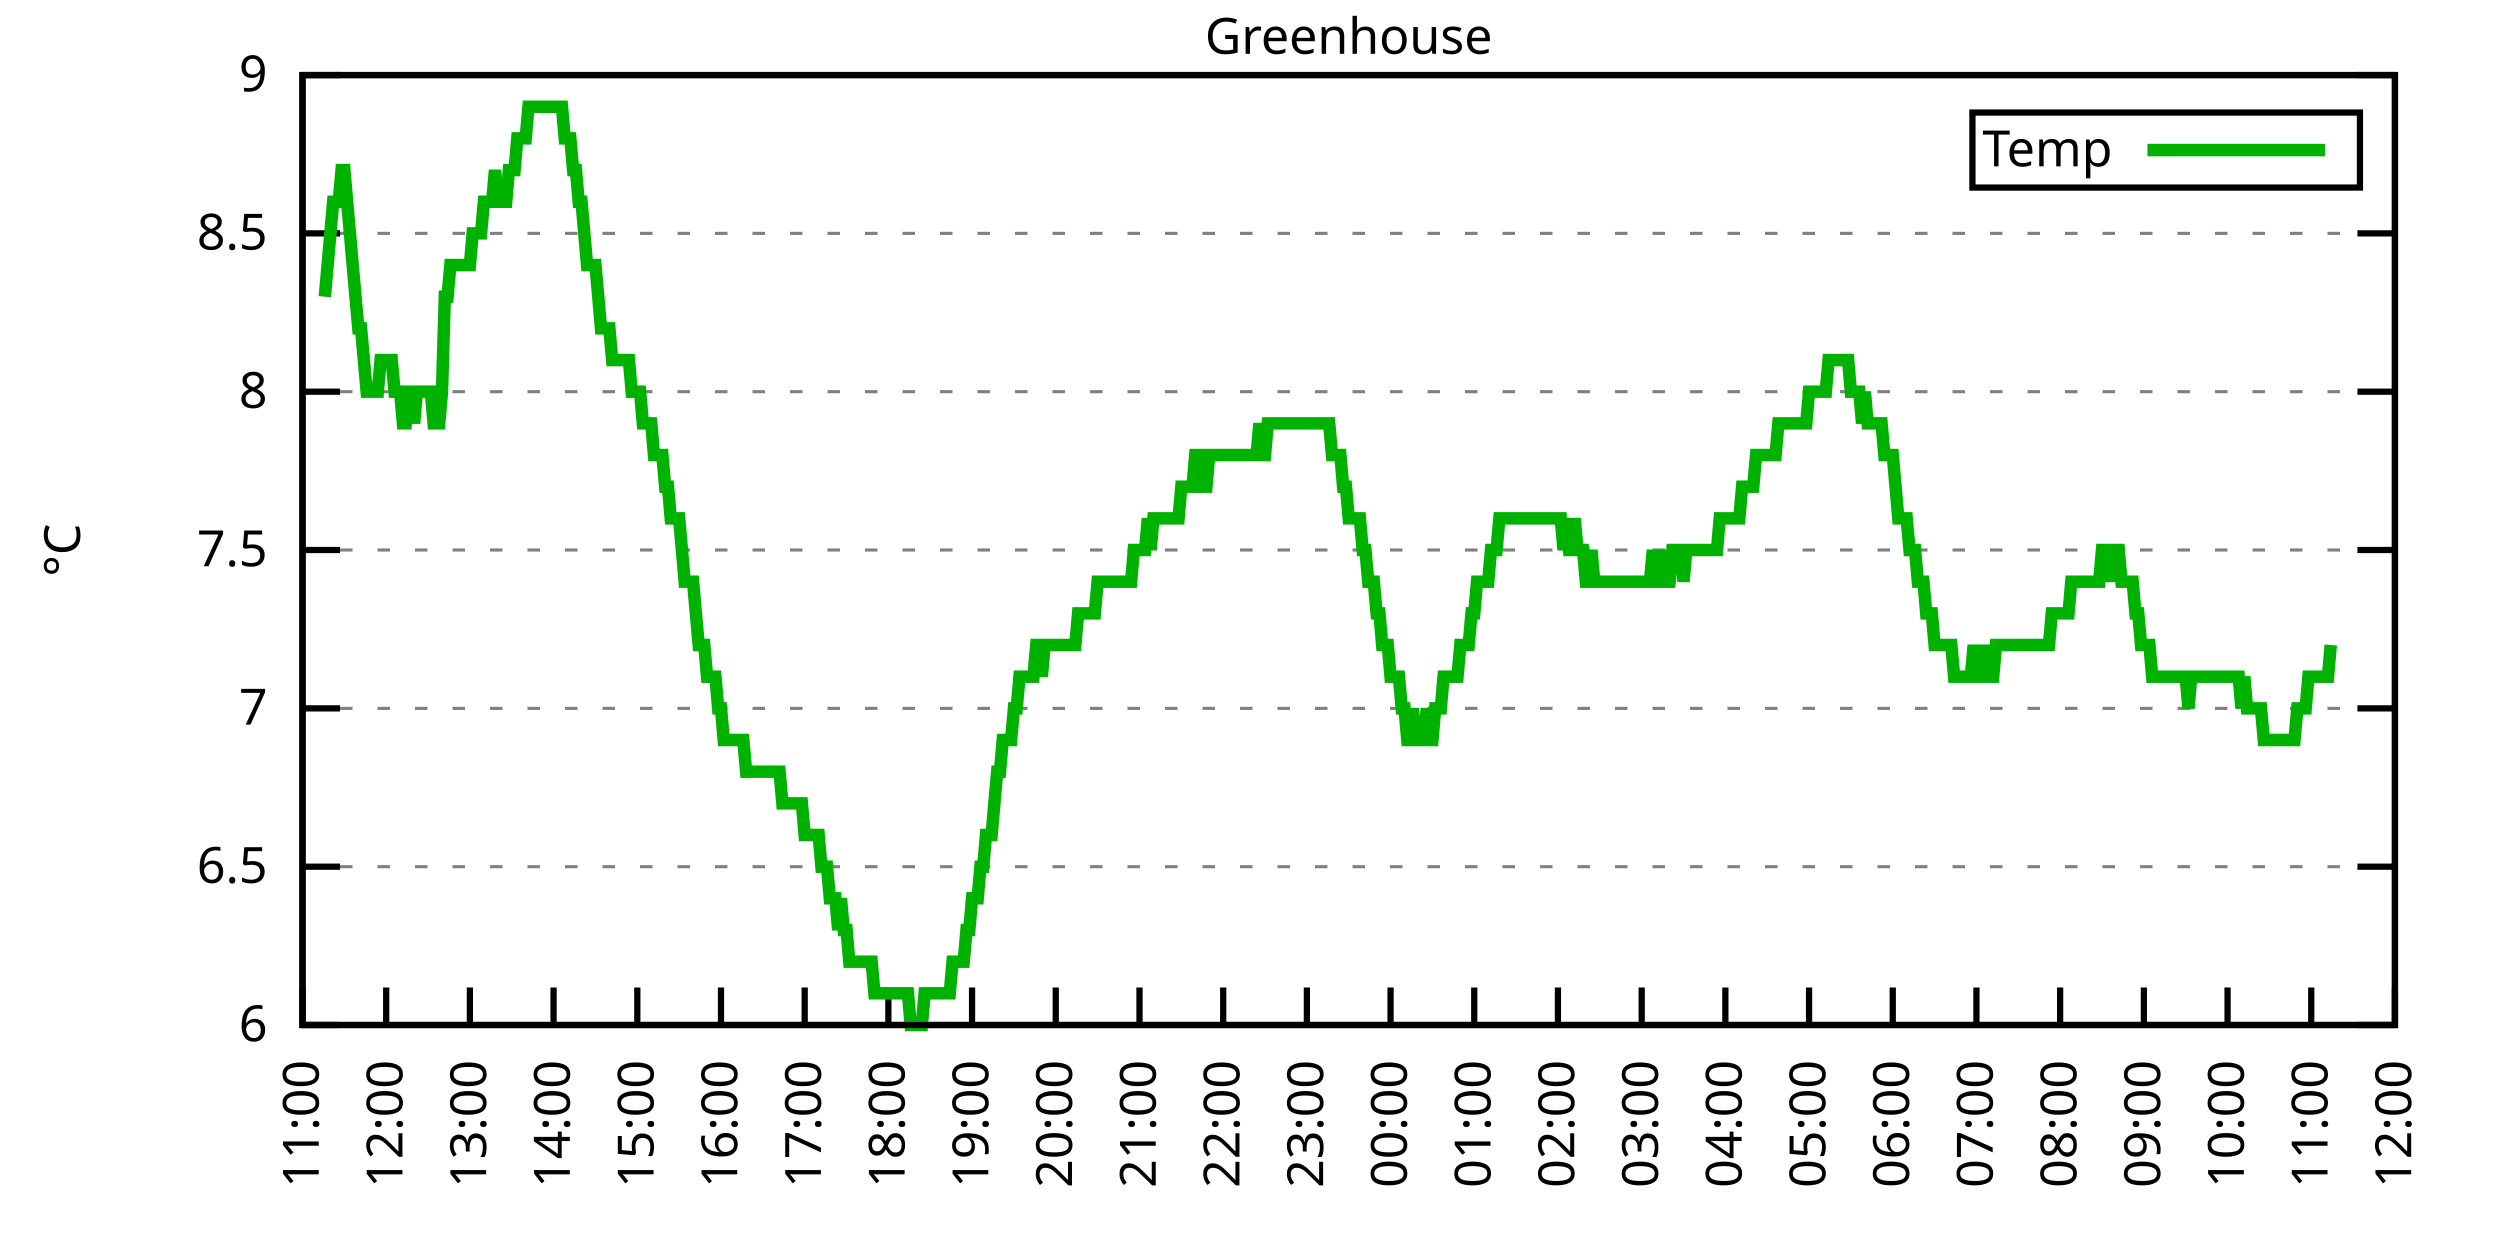
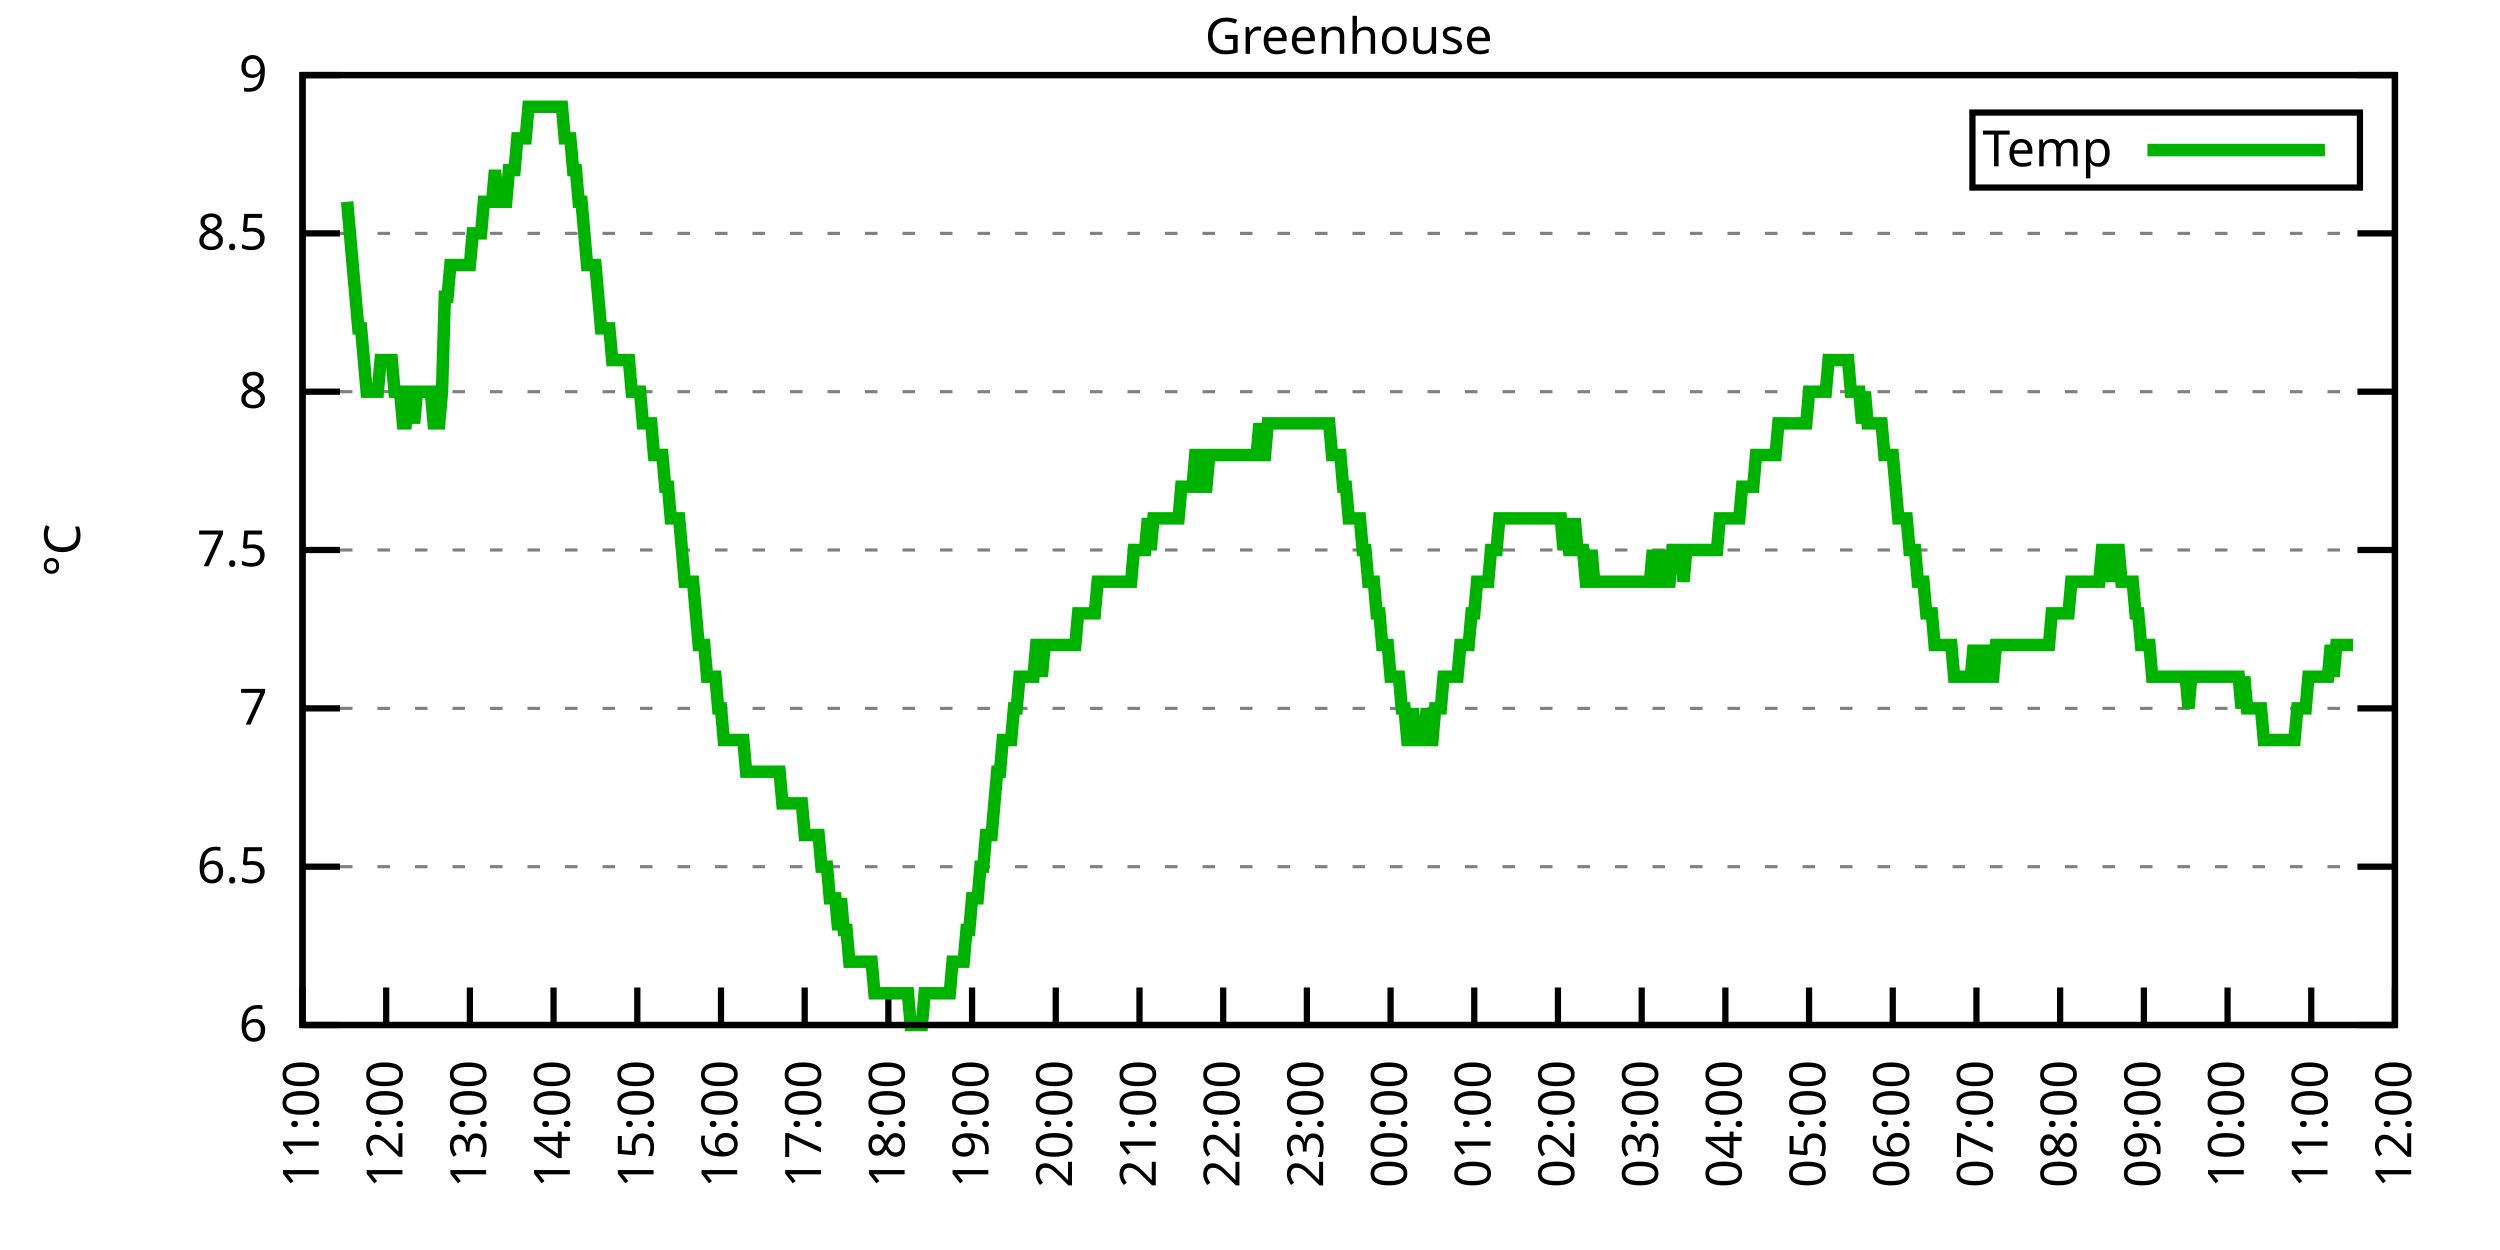
<svg xmlns="http://www.w3.org/2000/svg" xmlns:xlink="http://www.w3.org/1999/xlink" width="400" height="200" viewBox="0 0 400 200">
  <g id="gnuplot_canvas">
    <rect x="0" y="0" width="400" height="200" fill="none" />
    <defs>
      <circle id="gpDot" r="0.5" stroke-width="0.5" stroke="currentColor" />
      <path id="gpPt0" stroke-width="0.333" stroke="currentColor" d="M-1,0 h2 M0,-1 v2" />
      <path id="gpPt1" stroke-width="0.333" stroke="currentColor" d="M-1,-1 L1,1 M1,-1 L-1,1" />
      <path id="gpPt2" stroke-width="0.333" stroke="currentColor" d="M-1,0 L1,0 M0,-1 L0,1 M-1,-1 L1,1 M-1,1 L1,-1" />
      <rect id="gpPt3" stroke-width="0.333" stroke="currentColor" x="-1" y="-1" width="2" height="2" />
      <rect id="gpPt4" stroke-width="0.333" stroke="currentColor" fill="currentColor" x="-1" y="-1" width="2" height="2" />
      <circle id="gpPt5" stroke-width="0.333" stroke="currentColor" cx="0" cy="0" r="1" />
      <use xlink:href="#gpPt5" id="gpPt6" fill="currentColor" stroke="none" />
      <path id="gpPt7" stroke-width="0.333" stroke="currentColor" d="M0,-1.33 L-1.33,0.67 L1.33,0.67 z" />
      <use xlink:href="#gpPt7" id="gpPt8" fill="currentColor" stroke="none" />
      <use xlink:href="#gpPt7" id="gpPt9" stroke="currentColor" transform="rotate(180)" />
      <use xlink:href="#gpPt9" id="gpPt10" fill="currentColor" stroke="none" />
      <use xlink:href="#gpPt3" id="gpPt11" stroke="currentColor" transform="rotate(45)" />
      <use xlink:href="#gpPt11" id="gpPt12" fill="currentColor" stroke="none" />
      <path id="gpPt13" stroke-width="0.333" stroke="currentColor" d="M0,1.330 L1.265,0.411 L0.782,-1.067 L-0.782,-1.076 L-1.265,0.411 z" />
      <use xlink:href="#gpPt13" id="gpPt14" fill="currentColor" stroke="none" />
      <filter id="textbox" filterUnits="objectBoundingBox" x="0" y="0" height="1" width="1">
        <feFlood flood-color="white" flood-opacity="1" result="bgnd" />
        <feComposite in="SourceGraphic" in2="bgnd" operator="atop" />
      </filter>
      <filter id="greybox" filterUnits="objectBoundingBox" x="0" y="0" height="1" width="1">
        <feFlood flood-color="lightgrey" flood-opacity="1" result="grey" />
        <feComposite in="SourceGraphic" in2="grey" operator="atop" />
      </filter>
    </defs>
    <g fill="none" color="white" stroke="currentColor" stroke-width="1.00" stroke-linecap="butt" stroke-linejoin="miter">
</g>
    <g fill="none" color="black" stroke="currentColor" stroke-width="1.00" stroke-linecap="butt" stroke-linejoin="miter">
      <g stroke="none" shape-rendering="crispEdges">
        <polygon fill="rgb(255, 255, 255)" points="48.40,164.00 383.18,164.00 383.18,12.02 48.40,12.02 " />
      </g>
    </g>
    <g fill="none" color="black" stroke="currentColor" stroke-width="1.00" stroke-linecap="butt" stroke-linejoin="miter">
</g>
    <g fill="none" color="black" stroke="black" stroke-width="0.50" stroke-linecap="butt" stroke-linejoin="miter">
</g>
    <g fill="none" color="gray" stroke="currentColor" stroke-width="0.50" stroke-linecap="butt" stroke-linejoin="miter">
      <path stroke="gray" stroke-dasharray="2,4" class="gridline" d="M48.40,164.00 L383.19,164.00  " />
    </g>
    <g fill="none" color="gray" stroke="gray" stroke-width="1.00" stroke-linecap="butt" stroke-linejoin="miter">
</g>
    <g fill="none" color="black" stroke="currentColor" stroke-width="1.00" stroke-linecap="butt" stroke-linejoin="miter">
      <path stroke="black" d="M48.40,164.00 L54.40,164.00 M383.19,164.00 L377.19,164.00  " />
      <g transform="translate(42.80,166.60)" stroke="none" fill="black" font-family="Sans" font-size="8.00" text-anchor="end">
        <text>
          <tspan font-family="Sans"> 6</tspan>
        </text>
      </g>
    </g>
    <g fill="none" color="black" stroke="currentColor" stroke-width="1.00" stroke-linecap="butt" stroke-linejoin="miter">
</g>
    <g fill="none" color="black" stroke="black" stroke-width="0.50" stroke-linecap="butt" stroke-linejoin="miter">
</g>
    <g fill="none" color="gray" stroke="currentColor" stroke-width="0.50" stroke-linecap="butt" stroke-linejoin="miter">
      <path stroke="gray" stroke-dasharray="2,4" class="gridline" d="M48.40,138.67 L383.19,138.67  " />
    </g>
    <g fill="none" color="gray" stroke="gray" stroke-width="1.00" stroke-linecap="butt" stroke-linejoin="miter">
</g>
    <g fill="none" color="black" stroke="currentColor" stroke-width="1.00" stroke-linecap="butt" stroke-linejoin="miter">
      <path stroke="black" d="M48.40,138.67 L54.40,138.67 M383.19,138.67 L377.19,138.67  " />
      <g transform="translate(42.80,141.27)" stroke="none" fill="black" font-family="Sans" font-size="8.00" text-anchor="end">
        <text>
          <tspan font-family="Sans"> 6.5</tspan>
        </text>
      </g>
    </g>
    <g fill="none" color="black" stroke="currentColor" stroke-width="1.00" stroke-linecap="butt" stroke-linejoin="miter">
</g>
    <g fill="none" color="black" stroke="black" stroke-width="0.50" stroke-linecap="butt" stroke-linejoin="miter">
</g>
    <g fill="none" color="gray" stroke="currentColor" stroke-width="0.50" stroke-linecap="butt" stroke-linejoin="miter">
      <path stroke="gray" stroke-dasharray="2,4" class="gridline" d="M48.40,113.34 L383.19,113.34  " />
    </g>
    <g fill="none" color="gray" stroke="gray" stroke-width="1.00" stroke-linecap="butt" stroke-linejoin="miter">
</g>
    <g fill="none" color="black" stroke="currentColor" stroke-width="1.00" stroke-linecap="butt" stroke-linejoin="miter">
      <path stroke="black" d="M48.40,113.34 L54.40,113.34 M383.19,113.34 L377.19,113.34  " />
      <g transform="translate(42.80,115.94)" stroke="none" fill="black" font-family="Sans" font-size="8.00" text-anchor="end">
        <text>
          <tspan font-family="Sans"> 7</tspan>
        </text>
      </g>
    </g>
    <g fill="none" color="black" stroke="currentColor" stroke-width="1.00" stroke-linecap="butt" stroke-linejoin="miter">
</g>
    <g fill="none" color="black" stroke="black" stroke-width="0.50" stroke-linecap="butt" stroke-linejoin="miter">
</g>
    <g fill="none" color="gray" stroke="currentColor" stroke-width="0.50" stroke-linecap="butt" stroke-linejoin="miter">
      <path stroke="gray" stroke-dasharray="2,4" class="gridline" d="M48.40,88.00 L383.19,88.00  " />
    </g>
    <g fill="none" color="gray" stroke="gray" stroke-width="1.00" stroke-linecap="butt" stroke-linejoin="miter">
</g>
    <g fill="none" color="black" stroke="currentColor" stroke-width="1.00" stroke-linecap="butt" stroke-linejoin="miter">
      <path stroke="black" d="M48.40,88.00 L54.40,88.00 M383.19,88.00 L377.19,88.00  " />
      <g transform="translate(42.80,90.60)" stroke="none" fill="black" font-family="Sans" font-size="8.00" text-anchor="end">
        <text>
          <tspan font-family="Sans"> 7.5</tspan>
        </text>
      </g>
    </g>
    <g fill="none" color="black" stroke="currentColor" stroke-width="1.00" stroke-linecap="butt" stroke-linejoin="miter">
</g>
    <g fill="none" color="black" stroke="black" stroke-width="0.50" stroke-linecap="butt" stroke-linejoin="miter">
</g>
    <g fill="none" color="gray" stroke="currentColor" stroke-width="0.50" stroke-linecap="butt" stroke-linejoin="miter">
      <path stroke="gray" stroke-dasharray="2,4" class="gridline" d="M48.40,62.67 L383.19,62.67  " />
    </g>
    <g fill="none" color="gray" stroke="gray" stroke-width="1.00" stroke-linecap="butt" stroke-linejoin="miter">
</g>
    <g fill="none" color="black" stroke="currentColor" stroke-width="1.00" stroke-linecap="butt" stroke-linejoin="miter">
      <path stroke="black" d="M48.40,62.67 L54.40,62.67 M383.19,62.67 L377.19,62.67  " />
      <g transform="translate(42.80,65.27)" stroke="none" fill="black" font-family="Sans" font-size="8.00" text-anchor="end">
        <text>
          <tspan font-family="Sans"> 8</tspan>
        </text>
      </g>
    </g>
    <g fill="none" color="black" stroke="currentColor" stroke-width="1.00" stroke-linecap="butt" stroke-linejoin="miter">
</g>
    <g fill="none" color="black" stroke="black" stroke-width="0.50" stroke-linecap="butt" stroke-linejoin="miter">
</g>
    <g fill="none" color="gray" stroke="currentColor" stroke-width="0.50" stroke-linecap="butt" stroke-linejoin="miter">
      <path stroke="gray" stroke-dasharray="2,4" class="gridline" d="M48.40,37.34 L383.19,37.34  " />
    </g>
    <g fill="none" color="gray" stroke="gray" stroke-width="1.00" stroke-linecap="butt" stroke-linejoin="miter">
</g>
    <g fill="none" color="black" stroke="currentColor" stroke-width="1.00" stroke-linecap="butt" stroke-linejoin="miter">
      <path stroke="black" d="M48.40,37.34 L54.40,37.34 M383.19,37.34 L377.19,37.34  " />
      <g transform="translate(42.80,39.94)" stroke="none" fill="black" font-family="Sans" font-size="8.00" text-anchor="end">
        <text>
          <tspan font-family="Sans"> 8.5</tspan>
        </text>
      </g>
    </g>
    <g fill="none" color="black" stroke="currentColor" stroke-width="1.00" stroke-linecap="butt" stroke-linejoin="miter">
</g>
    <g fill="none" color="black" stroke="black" stroke-width="0.50" stroke-linecap="butt" stroke-linejoin="miter">
</g>
    <g fill="none" color="gray" stroke="currentColor" stroke-width="0.50" stroke-linecap="butt" stroke-linejoin="miter">
      <path stroke="gray" stroke-dasharray="2,4" class="gridline" d="M48.40,12.01 L383.19,12.01  " />
    </g>
    <g fill="none" color="gray" stroke="gray" stroke-width="1.00" stroke-linecap="butt" stroke-linejoin="miter">
</g>
    <g fill="none" color="black" stroke="currentColor" stroke-width="1.00" stroke-linecap="butt" stroke-linejoin="miter">
      <path stroke="black" d="M48.40,12.01 L54.40,12.01 M383.19,12.01 L377.19,12.01  " />
      <g transform="translate(42.80,14.61)" stroke="none" fill="black" font-family="Sans" font-size="8.00" text-anchor="end">
        <text>
          <tspan font-family="Sans"> 9</tspan>
        </text>
      </g>
    </g>
    <g fill="none" color="black" stroke="currentColor" stroke-width="1.00" stroke-linecap="butt" stroke-linejoin="miter">
      <path stroke="black" d="M48.40,164.00 L48.40,158.00  " />
      <g transform="translate(51.00,169.60) rotate(270.00)" stroke="none" fill="black" font-family="Sans" font-size="8.00" text-anchor="end">
        <text>
          <tspan font-family="Sans">11:00</tspan>
        </text>
      </g>
    </g>
    <g fill="none" color="black" stroke="currentColor" stroke-width="1.00" stroke-linecap="butt" stroke-linejoin="miter">
      <path stroke="black" d="M61.79,164.00 L61.79,158.00  " />
      <g transform="translate(64.39,169.60) rotate(270.00)" stroke="none" fill="black" font-family="Sans" font-size="8.00" text-anchor="end">
        <text>
          <tspan font-family="Sans">12:00</tspan>
        </text>
      </g>
    </g>
    <g fill="none" color="black" stroke="currentColor" stroke-width="1.00" stroke-linecap="butt" stroke-linejoin="miter">
      <path stroke="black" d="M75.18,164.00 L75.18,158.00  " />
      <g transform="translate(77.78,169.60) rotate(270.00)" stroke="none" fill="black" font-family="Sans" font-size="8.00" text-anchor="end">
        <text>
          <tspan font-family="Sans">13:00</tspan>
        </text>
      </g>
    </g>
    <g fill="none" color="black" stroke="currentColor" stroke-width="1.00" stroke-linecap="butt" stroke-linejoin="miter">
      <path stroke="black" d="M88.57,164.00 L88.57,158.00  " />
      <g transform="translate(91.17,169.60) rotate(270.00)" stroke="none" fill="black" font-family="Sans" font-size="8.00" text-anchor="end">
        <text>
          <tspan font-family="Sans">14:00</tspan>
        </text>
      </g>
    </g>
    <g fill="none" color="black" stroke="currentColor" stroke-width="1.00" stroke-linecap="butt" stroke-linejoin="miter">
      <path stroke="black" d="M101.97,164.00 L101.97,158.00  " />
      <g transform="translate(104.57,169.60) rotate(270.00)" stroke="none" fill="black" font-family="Sans" font-size="8.00" text-anchor="end">
        <text>
          <tspan font-family="Sans">15:00</tspan>
        </text>
      </g>
    </g>
    <g fill="none" color="black" stroke="currentColor" stroke-width="1.00" stroke-linecap="butt" stroke-linejoin="miter">
      <path stroke="black" d="M115.36,164.00 L115.36,158.00  " />
      <g transform="translate(117.96,169.60) rotate(270.00)" stroke="none" fill="black" font-family="Sans" font-size="8.00" text-anchor="end">
        <text>
          <tspan font-family="Sans">16:00</tspan>
        </text>
      </g>
    </g>
    <g fill="none" color="black" stroke="currentColor" stroke-width="1.00" stroke-linecap="butt" stroke-linejoin="miter">
      <path stroke="black" d="M128.75,164.00 L128.75,158.00  " />
      <g transform="translate(131.35,169.60) rotate(270.00)" stroke="none" fill="black" font-family="Sans" font-size="8.00" text-anchor="end">
        <text>
          <tspan font-family="Sans">17:00</tspan>
        </text>
      </g>
    </g>
    <g fill="none" color="black" stroke="currentColor" stroke-width="1.00" stroke-linecap="butt" stroke-linejoin="miter">
      <path stroke="black" d="M142.14,164.00 L142.14,158.00  " />
      <g transform="translate(144.74,169.60) rotate(270.00)" stroke="none" fill="black" font-family="Sans" font-size="8.00" text-anchor="end">
        <text>
          <tspan font-family="Sans">18:00</tspan>
        </text>
      </g>
    </g>
    <g fill="none" color="black" stroke="currentColor" stroke-width="1.00" stroke-linecap="butt" stroke-linejoin="miter">
      <path stroke="black" d="M155.53,164.00 L155.53,158.00  " />
      <g transform="translate(158.13,169.60) rotate(270.00)" stroke="none" fill="black" font-family="Sans" font-size="8.00" text-anchor="end">
        <text>
          <tspan font-family="Sans">19:00</tspan>
        </text>
      </g>
    </g>
    <g fill="none" color="black" stroke="currentColor" stroke-width="1.00" stroke-linecap="butt" stroke-linejoin="miter">
      <path stroke="black" d="M168.92,164.00 L168.92,158.00  " />
      <g transform="translate(171.52,169.60) rotate(270.00)" stroke="none" fill="black" font-family="Sans" font-size="8.00" text-anchor="end">
        <text>
          <tspan font-family="Sans">20:00</tspan>
        </text>
      </g>
    </g>
    <g fill="none" color="black" stroke="currentColor" stroke-width="1.00" stroke-linecap="butt" stroke-linejoin="miter">
      <path stroke="black" d="M182.32,164.00 L182.32,158.00  " />
      <g transform="translate(184.92,169.60) rotate(270.00)" stroke="none" fill="black" font-family="Sans" font-size="8.00" text-anchor="end">
        <text>
          <tspan font-family="Sans">21:00</tspan>
        </text>
      </g>
    </g>
    <g fill="none" color="black" stroke="currentColor" stroke-width="1.00" stroke-linecap="butt" stroke-linejoin="miter">
      <path stroke="black" d="M195.71,164.00 L195.71,158.00  " />
      <g transform="translate(198.31,169.60) rotate(270.00)" stroke="none" fill="black" font-family="Sans" font-size="8.00" text-anchor="end">
        <text>
          <tspan font-family="Sans">22:00</tspan>
        </text>
      </g>
    </g>
    <g fill="none" color="black" stroke="currentColor" stroke-width="1.00" stroke-linecap="butt" stroke-linejoin="miter">
      <path stroke="black" d="M209.10,164.00 L209.10,158.00  " />
      <g transform="translate(211.70,169.60) rotate(270.00)" stroke="none" fill="black" font-family="Sans" font-size="8.00" text-anchor="end">
        <text>
          <tspan font-family="Sans">23:00</tspan>
        </text>
      </g>
    </g>
    <g fill="none" color="black" stroke="currentColor" stroke-width="1.00" stroke-linecap="butt" stroke-linejoin="miter">
      <path stroke="black" d="M222.49,164.00 L222.49,158.00  " />
      <g transform="translate(225.09,169.60) rotate(270.00)" stroke="none" fill="black" font-family="Sans" font-size="8.00" text-anchor="end">
        <text>
          <tspan font-family="Sans">00:00</tspan>
        </text>
      </g>
    </g>
    <g fill="none" color="black" stroke="currentColor" stroke-width="1.00" stroke-linecap="butt" stroke-linejoin="miter">
      <path stroke="black" d="M235.88,164.00 L235.88,158.00  " />
      <g transform="translate(238.48,169.60) rotate(270.00)" stroke="none" fill="black" font-family="Sans" font-size="8.00" text-anchor="end">
        <text>
          <tspan font-family="Sans">01:00</tspan>
        </text>
      </g>
    </g>
    <g fill="none" color="black" stroke="currentColor" stroke-width="1.00" stroke-linecap="butt" stroke-linejoin="miter">
      <path stroke="black" d="M249.27,164.00 L249.27,158.00  " />
      <g transform="translate(251.87,169.60) rotate(270.00)" stroke="none" fill="black" font-family="Sans" font-size="8.00" text-anchor="end">
        <text>
          <tspan font-family="Sans">02:00</tspan>
        </text>
      </g>
    </g>
    <g fill="none" color="black" stroke="currentColor" stroke-width="1.00" stroke-linecap="butt" stroke-linejoin="miter">
      <path stroke="black" d="M262.67,164.00 L262.67,158.00  " />
      <g transform="translate(265.27,169.60) rotate(270.00)" stroke="none" fill="black" font-family="Sans" font-size="8.00" text-anchor="end">
        <text>
          <tspan font-family="Sans">03:00</tspan>
        </text>
      </g>
    </g>
    <g fill="none" color="black" stroke="currentColor" stroke-width="1.00" stroke-linecap="butt" stroke-linejoin="miter">
      <path stroke="black" d="M276.06,164.00 L276.06,158.00  " />
      <g transform="translate(278.66,169.60) rotate(270.00)" stroke="none" fill="black" font-family="Sans" font-size="8.00" text-anchor="end">
        <text>
          <tspan font-family="Sans">04:00</tspan>
        </text>
      </g>
    </g>
    <g fill="none" color="black" stroke="currentColor" stroke-width="1.00" stroke-linecap="butt" stroke-linejoin="miter">
      <path stroke="black" d="M289.45,164.00 L289.45,158.00  " />
      <g transform="translate(292.05,169.60) rotate(270.00)" stroke="none" fill="black" font-family="Sans" font-size="8.00" text-anchor="end">
        <text>
          <tspan font-family="Sans">05:00</tspan>
        </text>
      </g>
    </g>
    <g fill="none" color="black" stroke="currentColor" stroke-width="1.00" stroke-linecap="butt" stroke-linejoin="miter">
      <path stroke="black" d="M302.84,164.00 L302.84,158.00  " />
      <g transform="translate(305.44,169.60) rotate(270.00)" stroke="none" fill="black" font-family="Sans" font-size="8.00" text-anchor="end">
        <text>
          <tspan font-family="Sans">06:00</tspan>
        </text>
      </g>
    </g>
    <g fill="none" color="black" stroke="currentColor" stroke-width="1.00" stroke-linecap="butt" stroke-linejoin="miter">
      <path stroke="black" d="M316.23,164.00 L316.23,158.00  " />
      <g transform="translate(318.83,169.60) rotate(270.00)" stroke="none" fill="black" font-family="Sans" font-size="8.00" text-anchor="end">
        <text>
          <tspan font-family="Sans">07:00</tspan>
        </text>
      </g>
    </g>
    <g fill="none" color="black" stroke="currentColor" stroke-width="1.00" stroke-linecap="butt" stroke-linejoin="miter">
      <path stroke="black" d="M329.62,164.00 L329.62,158.00  " />
      <g transform="translate(332.22,169.60) rotate(270.00)" stroke="none" fill="black" font-family="Sans" font-size="8.00" text-anchor="end">
        <text>
          <tspan font-family="Sans">08:00</tspan>
        </text>
      </g>
    </g>
    <g fill="none" color="black" stroke="currentColor" stroke-width="1.00" stroke-linecap="butt" stroke-linejoin="miter">
      <path stroke="black" d="M343.02,164.00 L343.02,158.00  " />
      <g transform="translate(345.62,169.60) rotate(270.00)" stroke="none" fill="black" font-family="Sans" font-size="8.00" text-anchor="end">
        <text>
          <tspan font-family="Sans">09:00</tspan>
        </text>
      </g>
    </g>
    <g fill="none" color="black" stroke="currentColor" stroke-width="1.00" stroke-linecap="butt" stroke-linejoin="miter">
      <path stroke="black" d="M356.41,164.00 L356.41,158.00  " />
      <g transform="translate(359.01,169.60) rotate(270.00)" stroke="none" fill="black" font-family="Sans" font-size="8.00" text-anchor="end">
        <text>
          <tspan font-family="Sans">10:00</tspan>
        </text>
      </g>
    </g>
    <g fill="none" color="black" stroke="currentColor" stroke-width="1.00" stroke-linecap="butt" stroke-linejoin="miter">
      <path stroke="black" d="M369.80,164.00 L369.80,158.00  " />
      <g transform="translate(372.40,169.60) rotate(270.00)" stroke="none" fill="black" font-family="Sans" font-size="8.00" text-anchor="end">
        <text>
          <tspan font-family="Sans">11:00</tspan>
        </text>
      </g>
    </g>
    <g fill="none" color="black" stroke="currentColor" stroke-width="1.00" stroke-linecap="butt" stroke-linejoin="miter">
      <path stroke="black" d="M383.19,164.00 L383.19,158.00  " />
      <g transform="translate(385.79,169.60) rotate(270.00)" stroke="none" fill="black" font-family="Sans" font-size="8.00" text-anchor="end">
        <text>
          <tspan font-family="Sans">12:00</tspan>
        </text>
      </g>
    </g>
    <g fill="none" color="black" stroke="currentColor" stroke-width="1.00" stroke-linecap="butt" stroke-linejoin="miter">
</g>
    <g fill="none" color="black" stroke="currentColor" stroke-width="1.00" stroke-linecap="butt" stroke-linejoin="miter">
      <path stroke="black" d="M48.40,12.01 L48.40,164.00 L383.19,164.00 L383.19,12.01 L48.40,12.01 Z  " />
    </g>
    <g fill="none" color="black" stroke="currentColor" stroke-width="1.00" stroke-linecap="butt" stroke-linejoin="miter">
</g>
    <g fill="none" color="black" stroke="currentColor" stroke-width="1.00" stroke-linecap="butt" stroke-linejoin="miter">
      <path stroke="black" d="M315.59,30.01 L315.59,18.01 L377.59,18.01 L377.59,30.01 L315.59,30.01 Z  " />
    </g>
    <g id="Greenhouse_plot_1">
      <g fill="none" color="white" stroke="black" stroke-width="2.00" stroke-linecap="butt" stroke-linejoin="miter">
</g>
      <g fill="none" color="black" stroke="currentColor" stroke-width="2.00" stroke-linecap="butt" stroke-linejoin="miter">
        <g transform="translate(337.99,26.61)" stroke="none" fill="black" font-family="Sans" font-size="8.00" text-anchor="end">
          <text>
            <tspan font-family="Sans">Temp</tspan>
          </text>
        </g>
      </g>
      <g fill="none" color="black" stroke="currentColor" stroke-width="2.00" stroke-linecap="butt" stroke-linejoin="miter">
-         <path stroke="rgb(  0, 178,   0)" d="M343.59,24.01 L371.99,24.01 M51.97,47.47 L52.42,42.41 L52.86,37.34 L53.31,32.28 L53.76,32.28 L54.20,32.28   L54.65,27.21 L55.10,27.21 L55.54,32.28 L55.99,37.34 L56.43,42.41 L56.88,47.47 L57.33,52.54 L57.77,52.54   L58.22,57.61 L58.67,62.67 L59.11,62.67 L59.56,62.67 L60.01,62.67 L60.45,62.67 L60.90,57.61 L61.35,57.61   L61.79,57.61 L62.24,57.61 L62.68,57.61 L63.13,62.67 L63.58,62.67 L64.02,62.67 L64.47,67.74 L64.92,67.74   L65.36,62.67 L65.81,62.67 L66.26,67.74 L66.70,62.67 L67.15,62.67 L67.59,62.67 L68.04,62.67 L68.49,62.67   L68.93,62.67 L69.38,67.74 L69.83,67.74 L70.27,67.74 L70.72,62.67 L71.17,47.47 L71.61,47.47 L72.06,42.41   L72.50,42.41 L72.95,42.41 L73.40,42.41 L73.84,42.41 L74.29,42.41 L74.74,42.41 L75.18,42.41 L75.63,37.34   L76.08,37.34 L76.52,37.34 L76.97,37.34 L77.42,32.28 L77.86,32.28 L78.31,32.28 L78.75,32.28 L79.20,27.21   L79.65,32.28 L80.09,32.28 L80.54,32.28 L80.99,32.28 L81.43,27.21 L81.88,27.21 L82.33,27.21 L82.77,22.14   L83.22,22.14 L83.66,22.14 L84.11,22.14 L84.56,17.08 L85.00,17.08 L85.45,17.08 L85.90,17.08 L86.34,17.08   L86.79,17.08 L87.24,17.08 L87.68,17.08 L88.13,17.08 L88.57,17.08 L89.02,17.08 L89.47,17.08 L89.91,17.08   L90.36,22.14 L90.81,22.14 L91.25,22.14 L91.70,27.21 L92.15,27.21 L92.59,32.28 L93.04,32.28 L93.49,37.34   L93.93,42.41 L94.38,42.41 L94.82,42.41 L95.27,42.41 L95.72,47.47 L96.16,52.54 L96.61,52.54 L97.06,52.54   L97.50,52.54 L97.95,57.61 L98.40,57.61 L98.84,57.61 L99.29,57.61 L99.73,57.61 L100.18,57.61 L100.63,57.61   L101.07,62.67 L101.52,62.67 L101.97,62.67 L102.41,62.67 L102.86,67.74 L103.31,67.74 L103.75,67.74 L104.20,67.74   L104.64,72.81 L105.09,72.81 L105.54,72.81 L105.98,72.81 L106.43,77.87 L106.88,77.87 L107.32,82.94 L107.77,82.94   L108.22,82.94 L108.66,82.94 L109.11,88.00 L109.55,93.07 L110.00,93.07 L110.45,93.07 L110.89,93.07 L111.34,98.14   L111.79,103.20 L112.23,103.20 L112.68,103.20 L113.13,108.27 L113.57,108.27 L114.02,108.27 L114.47,108.27 L114.91,113.34   L115.36,113.34 L115.80,118.40 L116.25,118.40 L116.70,118.40 L117.14,118.40 L117.59,118.40 L118.04,118.40 L118.48,118.40   L118.93,118.40 L119.38,123.47 L119.82,123.47 L120.27,123.47 L120.71,123.47 L121.16,123.47 L121.61,123.47 L122.05,123.47   L122.50,123.47 L122.95,123.47 L123.39,123.47 L123.84,123.47 L124.29,123.47 L124.73,123.47 L125.18,128.54 L125.62,128.54   L126.07,128.54 L126.52,128.54 L126.96,128.54 L127.41,128.54 L127.86,128.54 L128.30,128.54 L128.75,133.60 L129.20,133.60   L129.64,133.60 L130.09,133.60 L130.54,133.60 L130.98,133.60 L131.43,138.67 L131.87,138.67 L132.32,138.67 L132.77,143.73   L133.21,143.73 L133.66,143.73 L134.11,148.80 L134.55,143.73 L135.00,148.80 L135.45,148.80 L135.89,153.87 L136.34,153.87   L136.78,153.87 L137.23,153.87 L137.68,153.87 L138.12,153.87 L138.57,153.87 L139.02,153.87 L139.46,153.87 L139.91,158.93   L140.36,158.93 L140.80,158.93 L141.25,158.93 L141.69,158.93 L142.14,158.93 L142.59,158.93 L143.03,158.93 L143.48,158.93   L143.93,158.93 L144.37,158.93 L144.82,158.93 L145.27,158.93 L145.71,164.00 L146.16,164.00 L146.61,164.00 L147.05,164.00   L147.50,164.00 L147.94,158.93 L148.39,158.93 L148.84,158.93 L149.28,158.93 L149.73,158.93 L150.18,158.93 L150.62,158.93   L151.07,158.93 L151.52,158.93 L151.96,158.93 L152.41,153.87 L152.85,153.87 L153.30,153.87 L153.75,153.87 L154.19,153.87   L154.64,148.80 L155.09,148.80 L155.53,143.73 L155.98,143.73 L156.43,143.73 L156.87,138.67 L157.32,138.67 L157.76,133.60   L158.21,133.60 L158.66,133.60 L159.10,128.54 L159.55,123.47 L160.00,123.47 L160.44,118.40 L160.89,118.40 L161.34,118.40   L161.78,118.40 L162.23,113.34 L162.67,113.34 L163.12,108.27 L163.57,108.27 L164.01,108.27 L164.46,108.27 L164.91,108.27   L165.35,108.27 L165.80,103.20 L166.25,103.20 L166.69,108.27 L167.14,103.20 L167.59,103.20 L168.03,103.20 L168.48,103.20   L168.92,103.20 L169.37,103.20 L169.82,103.20 L170.26,103.20 L170.71,103.20 L171.16,103.20 L171.60,103.20 L172.05,103.20   L172.50,98.14 L172.94,98.14 L173.39,98.14 L173.83,98.14 L174.28,98.14 L174.73,98.14 L175.17,98.14 L175.62,93.07   L176.07,93.07 L176.51,93.07 L176.96,93.07 L177.41,93.07 L177.85,93.07 L178.30,93.07 L178.74,93.07 L179.19,93.07   L179.64,93.07 L180.08,93.07 L180.53,93.07 L180.98,93.07 L181.42,88.00 L181.87,88.00 L182.32,88.00 L182.76,88.00   L183.21,88.00 L183.66,82.94 L184.10,88.00 L184.55,82.94 L184.99,82.94 L185.44,82.94 L185.89,82.94 L186.33,82.94   L186.78,82.94 L187.23,82.94 L187.67,82.94 L188.12,82.94 L188.57,82.94 L189.01,77.87 L189.46,77.87 L189.90,77.87   L190.35,77.87 L190.80,77.87 L191.24,72.81 L191.69,72.81 L192.14,77.87 L192.58,77.87 L193.03,77.87 L193.48,72.81   L193.92,72.81 L194.37,72.81 L194.81,72.81 L195.26,72.81 L195.71,72.81 L196.15,72.81 L196.60,72.81 L197.05,72.81   L197.49,72.81 L197.94,72.81 L198.39,72.81 L198.83,72.81 L199.28,72.81 L199.73,72.81 L200.17,72.81 L200.62,72.81   L201.06,72.81 L201.51,67.74 L201.96,72.81 L202.40,72.81 L202.85,67.74 L203.30,67.74 L203.74,67.74 L204.19,67.74   L204.64,67.74 L205.08,67.74 L205.53,67.74 L205.97,67.74 L206.42,67.74 L206.87,67.74 L207.31,67.74 L207.76,67.74   L208.21,67.74 L208.65,67.74 L209.10,67.74 L209.55,67.74 L209.99,67.74 L210.44,67.74 L210.88,67.74 L211.33,67.74   L211.78,67.74 L212.22,67.74 L212.67,67.74 L213.12,72.81 L213.56,72.81 L214.01,72.81 L214.46,72.81 L214.90,77.87   L215.35,77.87 L215.80,82.94 L216.24,82.94 L216.69,82.94 L217.13,82.94 L217.58,82.94 L218.03,88.00 L218.47,88.00   L218.92,93.07 L219.37,93.07 L219.81,93.07 L220.26,98.14 L220.71,98.14 L221.15,103.20 L221.60,103.20 L222.04,103.20   L222.49,108.27 L222.94,108.27 L223.38,108.27 L223.83,108.27 L224.28,113.34 L224.72,113.34 L225.17,118.40 L225.62,118.40   L226.06,113.34 L226.51,118.40 L226.95,118.40 L227.40,118.40 L227.85,118.40 L228.29,113.34 L228.74,118.40 L229.19,118.40   L229.63,113.34 L230.08,113.34 L230.53,113.34 L230.97,108.27 L231.42,108.27 L231.86,108.27 L232.31,108.27 L232.76,108.27   L233.20,108.27 L233.65,103.20 L234.10,103.20 L234.54,103.20 L234.99,103.20 L235.44,98.14 L235.88,98.14 L236.33,93.07   L236.78,93.07 L237.22,93.07 L237.67,93.07 L238.11,93.07 L238.56,88.00 L239.01,88.00 L239.45,88.00 L239.90,82.94   L240.35,82.94 L240.79,82.94 L241.24,82.94 L241.69,82.94 L242.13,82.94 L242.58,82.94 L243.02,82.94 L243.47,82.94   L243.92,82.94 L244.36,82.94 L244.81,82.94 L245.26,82.94 L245.70,82.94 L246.15,82.94 L246.60,82.94 L247.04,82.94   L247.49,82.94 L247.93,82.94 L248.38,82.94 L248.83,82.94 L249.27,82.94 L249.72,82.94 L250.17,88.00 L250.61,82.94   L251.06,88.00 L251.51,88.00 L251.95,82.94 L252.40,88.00 L252.85,88.00 L253.29,88.00 L253.74,93.07 L254.18,93.07   L254.63,88.00 L255.08,93.07 L255.52,93.07 L255.97,93.07 L256.42,93.07 L256.86,93.07 L257.31,93.07 L257.76,93.07   L258.20,93.07 L258.65,93.07 L259.09,93.07 L259.54,93.07 L259.99,93.07 L260.43,93.07 L260.88,93.07 L261.33,93.07   L261.77,93.07 L262.22,93.07 L262.67,93.07 L263.11,93.07 L263.56,93.07 L264.00,93.07 L264.45,88.00 L264.90,93.07   L265.34,93.07 L265.79,93.07 L266.24,88.00 L266.68,93.07 L267.13,93.07 L267.58,88.00 L268.02,88.00 L268.47,88.00   L268.92,88.00 L269.36,93.07 L269.81,88.00 L270.25,88.00 L270.70,88.00 L271.15,88.00 L271.59,88.00 L272.04,88.00   L272.49,88.00 L272.93,88.00 L273.38,88.00 L273.83,88.00 L274.27,88.00 L274.72,88.00 L275.16,82.94 L275.61,82.94   L276.06,82.94 L276.50,82.94 L276.95,82.94 L277.40,82.94 L277.84,82.94 L278.29,82.94 L278.74,77.87 L279.18,77.87   L279.63,77.87 L280.07,77.87 L280.52,77.87 L280.97,72.81 L281.41,72.81 L281.86,72.81 L282.31,72.81 L282.75,72.81   L283.20,72.81 L283.65,72.81 L284.09,72.81 L284.54,67.74 L284.98,67.74 L285.43,67.74 L285.88,67.74 L286.32,67.74   L286.77,67.74 L287.22,67.74 L287.66,67.74 L288.11,67.74 L288.56,67.74 L289.00,67.74 L289.45,62.67 L289.90,62.67   L290.34,62.67 L290.79,62.67 L291.23,62.67 L291.68,62.67 L292.13,62.67 L292.57,57.61 L293.02,57.61 L293.47,57.61   L293.91,57.61 L294.36,57.61 L294.81,57.61 L295.25,57.61 L295.70,57.61 L296.14,62.67 L296.59,62.67 L297.04,62.67   L297.48,62.67 L297.93,67.74 L298.38,62.67 L298.82,67.74 L299.27,67.74 L299.72,67.74 L300.16,67.74 L300.61,67.74   L301.05,67.74 L301.50,72.81 L301.95,72.81 L302.39,72.81 L302.84,72.81 L303.29,77.87 L303.73,82.94 L304.18,82.94   L304.63,82.94 L305.07,82.94 L305.52,88.00 L305.97,88.00 L306.41,88.00 L306.86,93.07 L307.30,93.07 L307.75,93.07   L308.20,98.14 L308.64,98.14 L309.09,98.14 L309.54,103.20 L309.98,103.20 L310.43,103.20 L310.88,103.20 L311.32,103.20   L311.77,103.20 L312.21,103.20 L312.66,108.27 L313.11,108.27 L313.55,108.27 L314.00,108.27 L314.45,108.27 L314.89,108.27   L315.34,108.27 L315.79,103.20 L316.23,108.27 L316.68,108.27 L317.12,108.27 L317.57,103.20 L318.02,108.27 L318.46,108.27   L318.91,108.27 L319.36,103.20 L319.80,103.20 L320.25,103.20 L320.70,103.20 L321.14,103.20 L321.59,103.20 L322.04,103.20   L322.48,103.20 L322.93,103.20 L323.37,103.20 L323.82,103.20 L324.27,103.20 L324.71,103.20 L325.16,103.20 L325.61,103.20   L326.05,103.20 L326.50,103.20 L326.95,103.20 L327.39,103.20 L327.84,103.20 L328.28,98.14 L328.73,98.14 L329.18,98.14   L329.62,98.14 L330.07,98.14 L330.52,98.14 L330.96,98.14 L331.41,93.07 L331.86,93.07 L332.30,93.07 L332.75,93.07   L333.19,93.07 L333.64,93.07 L334.09,93.07 L334.53,93.07 L334.98,93.07 L335.43,93.07 L335.87,93.07 L336.32,88.00   L336.77,88.00 L337.21,88.00 L337.66,93.07 L338.10,88.00 L338.55,88.00 L339.00,88.00 L339.44,93.07 L339.89,93.07   L340.34,93.07 L340.78,93.07 L341.23,93.07 L341.68,98.14 L342.12,98.14 L342.57,103.20 L343.02,103.20 L343.46,103.20   L343.91,103.20 L344.35,108.27 L344.80,108.27 L345.25,108.27 L345.69,108.27 L346.14,108.27 L346.59,108.27 L347.03,108.27   L347.48,108.27 L347.93,108.27 L348.37,108.27 L348.82,108.27 L349.26,108.27 L349.71,108.27 L350.16,113.34 L350.60,108.27   L351.05,108.27 L351.50,108.27 L351.94,108.27 L352.39,108.27 L352.84,108.27 L353.28,108.27 L353.73,108.27 L354.17,108.27   L354.62,108.27 L355.07,108.27 L355.51,108.27 L355.96,108.27 L356.41,108.27 L356.85,108.27 L357.30,108.27 L357.75,108.27   L358.19,108.27 L358.64,113.34 L359.09,108.27 L359.53,113.34 L359.98,113.34 L360.42,113.34 L360.87,113.34 L361.32,113.34   L361.76,113.34 L362.21,118.40 L362.66,118.40 L363.10,118.40 L363.55,118.40 L364.00,118.40 L364.44,118.40 L364.89,118.40   L365.33,118.40 L365.78,118.40 L366.23,118.40 L366.67,118.40 L367.12,118.40 L367.57,113.34 L368.01,113.34 L368.46,113.34   L368.91,113.34 L369.35,108.27 L369.80,108.27 L370.24,108.27 L370.69,108.27 L371.14,108.27 L371.58,108.27 L372.03,108.27   L372.48,108.27 L372.92,103.20  " />
+         <path stroke="rgb(  0, 178,   0)" d="M343.59,24.01 L371.99,24.01 M55.54,32.28 L55.99,37.34 L56.43,42.41 L56.88,47.47 L57.33,52.54 L57.77,52.54   L58.22,57.61 L58.67,62.67 L59.11,62.67 L59.56,62.67 L60.01,62.67 L60.45,62.67 L60.90,57.61 L61.35,57.61   L61.79,57.61 L62.24,57.61 L62.68,57.61 L63.13,62.67 L63.58,62.67 L64.02,62.67 L64.47,67.74 L64.92,67.74   L65.36,62.67 L65.81,62.67 L66.26,67.74 L66.70,62.67 L67.15,62.67 L67.59,62.67 L68.04,62.67 L68.49,62.67   L68.93,62.67 L69.38,67.74 L69.83,67.74 L70.27,67.74 L70.72,62.67 L71.17,47.47 L71.61,47.47 L72.06,42.41   L72.50,42.41 L72.95,42.41 L73.40,42.41 L73.84,42.41 L74.29,42.41 L74.74,42.41 L75.18,42.41 L75.63,37.34   L76.08,37.34 L76.52,37.34 L76.97,37.34 L77.42,32.28 L77.86,32.28 L78.31,32.28 L78.75,32.28 L79.20,27.21   L79.65,32.28 L80.09,32.28 L80.54,32.28 L80.99,32.28 L81.43,27.21 L81.88,27.21 L82.33,27.21 L82.77,22.14   L83.22,22.14 L83.66,22.14 L84.11,22.14 L84.56,17.08 L85.00,17.08 L85.45,17.08 L85.90,17.08 L86.34,17.08   L86.79,17.08 L87.24,17.08 L87.68,17.08 L88.13,17.08 L88.57,17.08 L89.02,17.08 L89.47,17.08 L89.91,17.08   L90.36,22.14 L90.81,22.14 L91.25,22.14 L91.70,27.21 L92.15,27.21 L92.59,32.28 L93.04,32.28 L93.49,37.34   L93.93,42.41 L94.38,42.41 L94.82,42.41 L95.27,42.41 L95.72,47.47 L96.16,52.54 L96.61,52.54 L97.06,52.54   L97.50,52.54 L97.95,57.61 L98.40,57.61 L98.84,57.61 L99.29,57.61 L99.73,57.61 L100.18,57.61 L100.63,57.61   L101.07,62.67 L101.52,62.67 L101.97,62.67 L102.41,62.67 L102.86,67.74 L103.31,67.74 L103.75,67.74 L104.20,67.74   L104.64,72.81 L105.09,72.81 L105.54,72.81 L105.98,72.81 L106.43,77.87 L106.88,77.87 L107.32,82.94 L107.77,82.94   L108.22,82.94 L108.66,82.94 L109.11,88.00 L109.55,93.07 L110.00,93.07 L110.45,93.07 L110.89,93.07 L111.34,98.14   L111.79,103.20 L112.23,103.20 L112.68,103.20 L113.13,108.27 L113.57,108.27 L114.02,108.27 L114.47,108.27 L114.91,113.34   L115.36,113.34 L115.80,118.40 L116.25,118.40 L116.70,118.40 L117.14,118.40 L117.59,118.40 L118.04,118.40 L118.48,118.40   L118.93,118.40 L119.38,123.47 L119.82,123.47 L120.27,123.47 L120.71,123.47 L121.16,123.47 L121.61,123.47 L122.05,123.47   L122.50,123.47 L122.95,123.47 L123.39,123.47 L123.84,123.47 L124.29,123.47 L124.73,123.47 L125.18,128.54 L125.62,128.54   L126.07,128.54 L126.52,128.54 L126.96,128.54 L127.41,128.54 L127.86,128.54 L128.30,128.54 L128.75,133.60 L129.20,133.60   L129.64,133.60 L130.09,133.60 L130.54,133.60 L130.98,133.60 L131.43,138.67 L131.87,138.67 L132.32,138.67 L132.77,143.73   L133.21,143.73 L133.66,143.73 L134.11,148.80 L134.55,143.73 L135.00,148.80 L135.45,148.80 L135.89,153.87 L136.34,153.87   L136.78,153.87 L137.23,153.87 L137.68,153.87 L138.12,153.87 L138.57,153.87 L139.02,153.87 L139.46,153.87 L139.91,158.93   L140.36,158.93 L140.80,158.93 L141.25,158.93 L141.69,158.93 L142.14,158.93 L142.59,158.93 L143.03,158.93 L143.48,158.93   L143.93,158.93 L144.37,158.93 L144.82,158.93 L145.27,158.93 L145.71,164.00 L146.16,164.00 L146.61,164.00 L147.05,164.00   L147.50,164.00 L147.94,158.93 L148.39,158.93 L148.84,158.93 L149.28,158.93 L149.73,158.93 L150.18,158.93 L150.62,158.93   L151.07,158.93 L151.52,158.93 L151.96,158.93 L152.41,153.87 L152.85,153.87 L153.30,153.87 L153.75,153.87 L154.19,153.87   L154.64,148.80 L155.09,148.80 L155.53,143.73 L155.98,143.73 L156.43,143.73 L156.87,138.67 L157.32,138.67 L157.76,133.60   L158.21,133.60 L158.66,133.60 L159.10,128.54 L159.55,123.47 L160.00,123.47 L160.44,118.40 L160.89,118.40 L161.34,118.40   L161.78,118.40 L162.23,113.34 L162.67,113.34 L163.12,108.27 L163.57,108.27 L164.01,108.27 L164.46,108.27 L164.91,108.27   L165.35,108.27 L165.80,103.20 L166.25,103.20 L166.69,108.27 L167.14,103.20 L167.59,103.20 L168.03,103.20 L168.48,103.20   L168.92,103.20 L169.37,103.20 L169.82,103.20 L170.26,103.20 L170.71,103.20 L171.16,103.20 L171.60,103.20 L172.05,103.20   L172.50,98.14 L172.94,98.14 L173.39,98.14 L173.83,98.14 L174.28,98.14 L174.73,98.14 L175.17,98.14 L175.62,93.07   L176.07,93.07 L176.51,93.07 L176.96,93.07 L177.41,93.07 L177.85,93.07 L178.30,93.07 L178.74,93.07 L179.19,93.07   L179.64,93.07 L180.08,93.07 L180.53,93.07 L180.98,93.07 L181.42,88.00 L181.87,88.00 L182.32,88.00 L182.76,88.00   L183.21,88.00 L183.66,82.94 L184.10,88.00 L184.55,82.94 L184.99,82.94 L185.44,82.94 L185.89,82.94 L186.33,82.94   L186.78,82.94 L187.23,82.94 L187.67,82.94 L188.12,82.94 L188.57,82.94 L189.01,77.87 L189.46,77.87 L189.90,77.87   L190.35,77.87 L190.80,77.87 L191.24,72.81 L191.69,72.81 L192.14,77.87 L192.58,77.87 L193.03,77.87 L193.48,72.81   L193.92,72.81 L194.37,72.81 L194.81,72.81 L195.26,72.81 L195.71,72.81 L196.15,72.81 L196.60,72.81 L197.05,72.81   L197.49,72.81 L197.94,72.81 L198.39,72.81 L198.83,72.81 L199.28,72.81 L199.73,72.81 L200.17,72.81 L200.62,72.81   L201.06,72.81 L201.51,67.74 L201.96,72.81 L202.40,72.81 L202.85,67.74 L203.30,67.74 L203.74,67.74 L204.19,67.74   L204.64,67.74 L205.08,67.74 L205.53,67.74 L205.97,67.74 L206.42,67.74 L206.87,67.74 L207.31,67.74 L207.76,67.74   L208.21,67.74 L208.65,67.74 L209.10,67.74 L209.55,67.74 L209.99,67.74 L210.44,67.74 L210.88,67.74 L211.33,67.74   L211.78,67.74 L212.22,67.74 L212.67,67.74 L213.12,72.81 L213.56,72.81 L214.01,72.81 L214.46,72.81 L214.90,77.87   L215.35,77.87 L215.80,82.94 L216.24,82.94 L216.69,82.94 L217.13,82.94 L217.58,82.94 L218.03,88.00 L218.47,88.00   L218.92,93.07 L219.37,93.07 L219.81,93.07 L220.26,98.14 L220.71,98.14 L221.15,103.20 L221.60,103.20 L222.04,103.20   L222.49,108.27 L222.94,108.27 L223.38,108.27 L223.83,108.27 L224.28,113.34 L224.72,113.34 L225.17,118.40 L225.62,118.40   L226.06,113.34 L226.51,118.40 L226.95,118.40 L227.40,118.40 L227.85,118.40 L228.29,113.34 L228.74,118.40 L229.19,118.40   L229.63,113.34 L230.08,113.34 L230.53,113.34 L230.97,108.27 L231.42,108.27 L231.86,108.27 L232.31,108.27 L232.76,108.27   L233.20,108.27 L233.65,103.20 L234.10,103.20 L234.54,103.20 L234.99,103.20 L235.44,98.14 L235.88,98.14 L236.33,93.07   L236.78,93.07 L237.22,93.07 L237.67,93.07 L238.11,93.07 L238.56,88.00 L239.01,88.00 L239.45,88.00 L239.90,82.94   L240.35,82.94 L240.79,82.94 L241.24,82.94 L241.69,82.94 L242.13,82.94 L242.58,82.94 L243.02,82.94 L243.47,82.94   L243.92,82.94 L244.36,82.94 L244.81,82.94 L245.26,82.94 L245.70,82.94 L246.15,82.94 L246.60,82.94 L247.04,82.94   L247.49,82.94 L247.93,82.94 L248.38,82.94 L248.83,82.94 L249.27,82.94 L249.72,82.94 L250.17,88.00 L250.61,82.94   L251.06,88.00 L251.51,88.00 L251.95,82.94 L252.40,88.00 L252.85,88.00 L253.29,88.00 L253.74,93.07 L254.18,93.07   L254.63,88.00 L255.08,93.07 L255.52,93.07 L255.97,93.07 L256.42,93.07 L256.86,93.07 L257.31,93.07 L257.76,93.07   L258.20,93.07 L258.65,93.07 L259.09,93.07 L259.54,93.07 L259.99,93.07 L260.43,93.07 L260.88,93.07 L261.33,93.07   L261.77,93.07 L262.22,93.07 L262.67,93.07 L263.11,93.07 L263.56,93.07 L264.00,93.07 L264.45,88.00 L264.90,93.07   L265.34,93.07 L265.79,93.07 L266.24,88.00 L266.68,93.07 L267.13,93.07 L267.58,88.00 L268.02,88.00 L268.47,88.00   L268.92,88.00 L269.36,93.07 L269.81,88.00 L270.25,88.00 L270.70,88.00 L271.15,88.00 L271.59,88.00 L272.04,88.00   L272.49,88.00 L272.93,88.00 L273.38,88.00 L273.83,88.00 L274.27,88.00 L274.72,88.00 L275.16,82.94 L275.61,82.94   L276.06,82.94 L276.50,82.94 L276.95,82.94 L277.40,82.94 L277.84,82.94 L278.29,82.94 L278.74,77.87 L279.18,77.87   L279.63,77.87 L280.07,77.87 L280.52,77.87 L280.97,72.81 L281.41,72.81 L281.86,72.81 L282.31,72.81 L282.75,72.81   L283.20,72.81 L283.65,72.81 L284.09,72.81 L284.54,67.74 L284.98,67.74 L285.43,67.74 L285.88,67.74 L286.32,67.74   L286.77,67.74 L287.22,67.74 L287.66,67.74 L288.11,67.74 L288.56,67.74 L289.00,67.74 L289.45,62.67 L289.90,62.67   L290.34,62.67 L290.79,62.67 L291.23,62.67 L291.68,62.67 L292.13,62.67 L292.57,57.61 L293.02,57.61 L293.47,57.61   L293.91,57.61 L294.36,57.61 L294.81,57.61 L295.25,57.61 L295.70,57.61 L296.14,62.67 L296.59,62.67 L297.04,62.67   L297.48,62.67 L297.93,67.74 L298.38,62.67 L298.82,67.74 L299.27,67.74 L299.72,67.74 L300.16,67.74 L300.61,67.74   L301.05,67.74 L301.50,72.81 L301.95,72.81 L302.39,72.81 L302.84,72.81 L303.29,77.87 L303.73,82.94 L304.18,82.94   L304.63,82.94 L305.07,82.94 L305.52,88.00 L305.97,88.00 L306.41,88.00 L306.86,93.07 L307.30,93.07 L307.75,93.07   L308.20,98.14 L308.64,98.14 L309.09,98.14 L309.54,103.20 L309.98,103.20 L310.43,103.20 L310.88,103.20 L311.32,103.20   L311.77,103.20 L312.21,103.20 L312.66,108.27 L313.11,108.27 L313.55,108.27 L314.00,108.27 L314.45,108.27 L314.89,108.27   L315.34,108.27 L315.79,103.20 L316.23,108.27 L316.68,108.27 L317.12,108.27 L317.57,103.20 L318.02,108.27 L318.46,108.27   L318.91,108.27 L319.36,103.20 L319.80,103.20 L320.25,103.20 L320.70,103.20 L321.14,103.20 L321.59,103.20 L322.04,103.20   L322.48,103.20 L322.93,103.20 L323.37,103.20 L323.82,103.20 L324.27,103.20 L324.71,103.20 L325.16,103.20 L325.61,103.20   L326.05,103.20 L326.50,103.20 L326.95,103.20 L327.39,103.20 L327.84,103.20 L328.28,98.14 L328.73,98.14 L329.18,98.14   L329.62,98.14 L330.07,98.14 L330.52,98.14 L330.96,98.14 L331.41,93.07 L331.86,93.07 L332.30,93.07 L332.75,93.07   L333.19,93.07 L333.64,93.07 L334.09,93.07 L334.53,93.07 L334.98,93.07 L335.43,93.07 L335.87,93.07 L336.32,88.00   L336.77,88.00 L337.21,88.00 L337.66,93.07 L338.10,88.00 L338.55,88.00 L339.00,88.00 L339.44,93.07 L339.89,93.07   L340.34,93.07 L340.78,93.07 L341.23,93.07 L341.68,98.14 L342.12,98.14 L342.57,103.20 L343.02,103.20 L343.46,103.20   L343.91,103.20 L344.35,108.27 L344.80,108.27 L345.25,108.27 L345.69,108.27 L346.14,108.27 L346.59,108.27 L347.03,108.27   L347.48,108.27 L347.93,108.27 L348.37,108.27 L348.82,108.27 L349.26,108.27 L349.71,108.27 L350.16,113.34 L350.60,108.27   L351.05,108.27 L351.50,108.27 L351.94,108.27 L352.39,108.27 L352.84,108.27 L353.28,108.27 L353.73,108.27 L354.17,108.27   L354.62,108.27 L355.07,108.27 L355.51,108.27 L355.96,108.27 L356.41,108.27 L356.85,108.27 L357.30,108.27 L357.75,108.27   L358.19,108.27 L358.64,113.34 L359.09,108.27 L359.53,113.34 L359.98,113.34 L360.42,113.34 L360.87,113.34 L361.32,113.34   L361.76,113.34 L362.21,118.40 L362.66,118.40 L363.10,118.40 L363.55,118.40 L364.00,118.40 L364.44,118.40 L364.89,118.40   L365.33,118.40 L365.78,118.40 L366.23,118.40 L366.67,118.40 L367.12,118.40 L367.57,113.34 L368.01,113.34 L368.46,113.34   L368.91,113.34 L369.35,108.27 L369.80,108.27 L370.24,108.27 L370.69,108.27 L371.14,108.27 L371.58,108.27 L372.03,108.27   L372.48,108.27 L372.92,103.20 L373.37,108.27 L373.82,103.20 L374.26,103.20 L374.71,103.20 L375.16,103.20 L375.60,103.20   L376.05,103.20 L376.49,103.20  " />
      </g>
    </g>
    <g fill="none" color="black" stroke="currentColor" stroke-width="2.00" stroke-linecap="butt" stroke-linejoin="miter">
</g>
    <g fill="none" color="black" stroke="black" stroke-width="1.00" stroke-linecap="butt" stroke-linejoin="miter">
</g>
    <g fill="none" color="black" stroke="currentColor" stroke-width="1.00" stroke-linecap="butt" stroke-linejoin="miter">
      <path stroke="black" d="M48.40,12.01 L48.40,164.00 L383.19,164.00 L383.19,12.01 L48.40,12.01 Z  " />
      <g transform="translate(12.80,88.01) rotate(270.00)" stroke="none" fill="black" font-family="Sans" font-size="8.00" text-anchor="middle">
        <text>
          <tspan font-family="Sans">°C</tspan>
        </text>
      </g>
    </g>
    <g fill="none" color="black" stroke="currentColor" stroke-width="1.00" stroke-linecap="butt" stroke-linejoin="miter">
</g>
    <g fill="none" color="black" stroke="currentColor" stroke-width="1.00" stroke-linecap="butt" stroke-linejoin="miter">
      <g transform="translate(215.79,8.61)" stroke="none" fill="black" font-family="Sans" font-size="8.00" text-anchor="middle">
        <text>
          <tspan font-family="Sans">Greenhouse</tspan>
        </text>
      </g>
    </g>
    <g fill="none" color="black" stroke="currentColor" stroke-width="1.00" stroke-linecap="butt" stroke-linejoin="miter">
</g>
  </g>
</svg>
